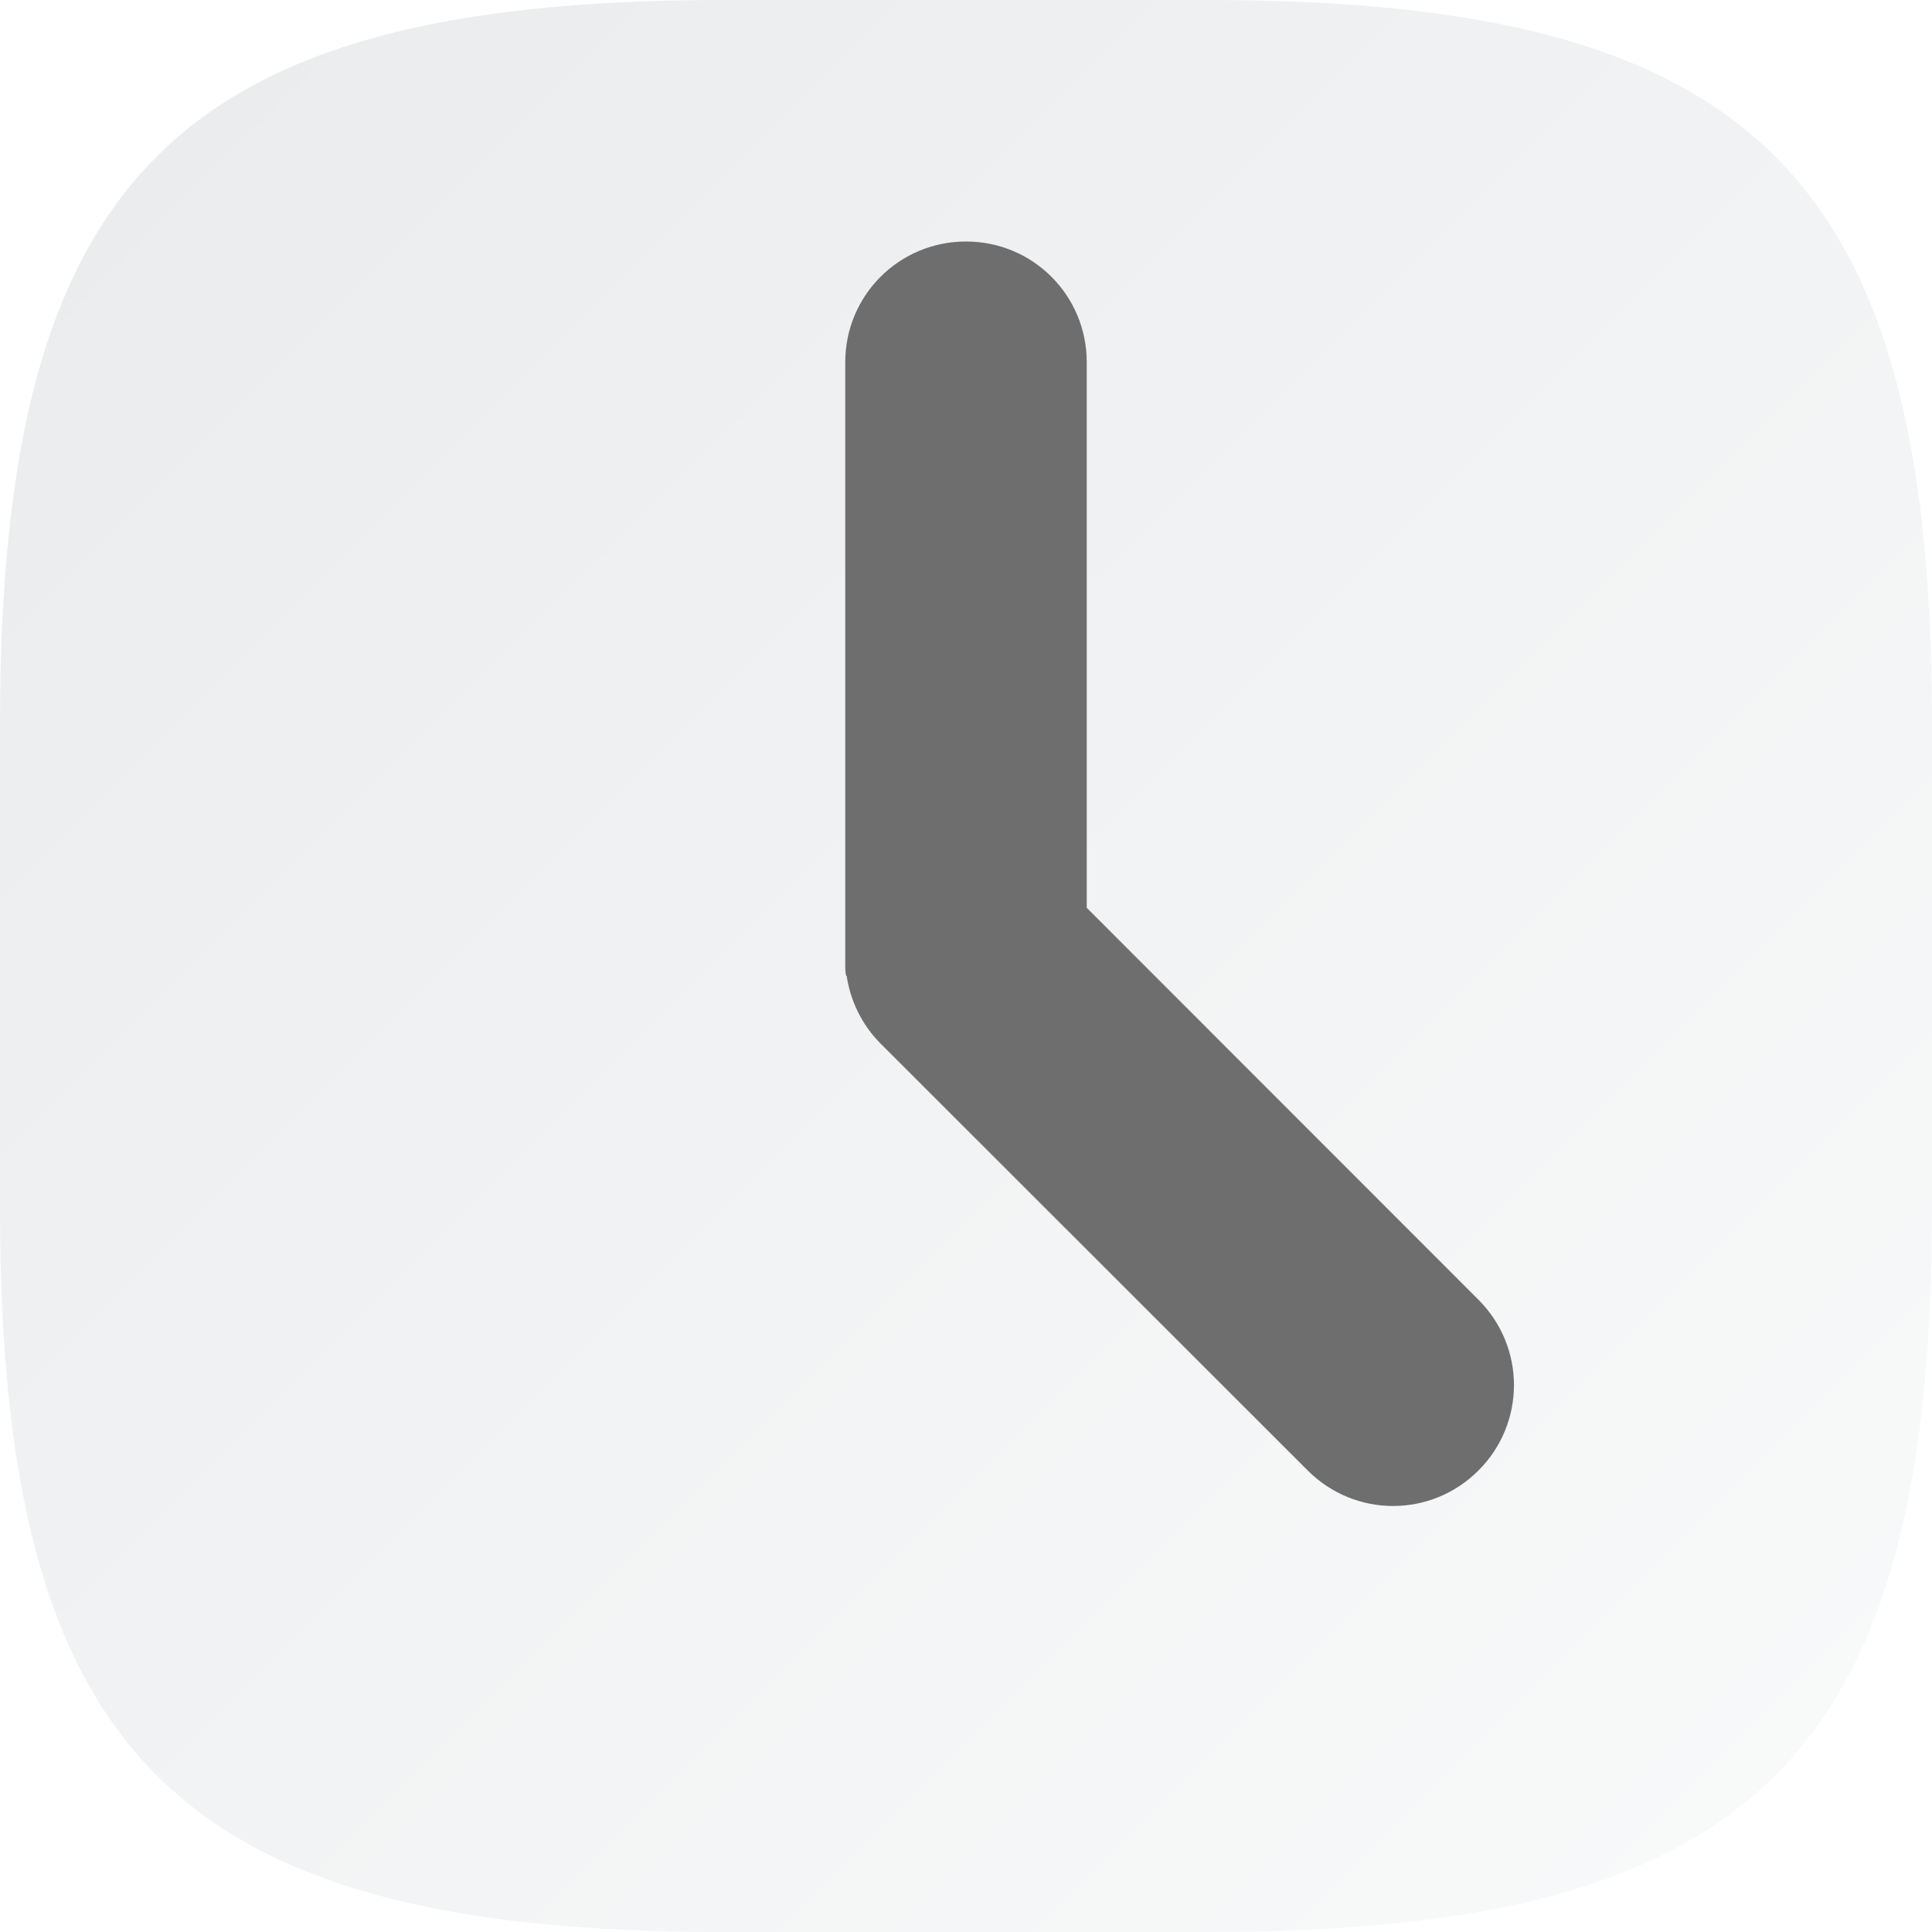
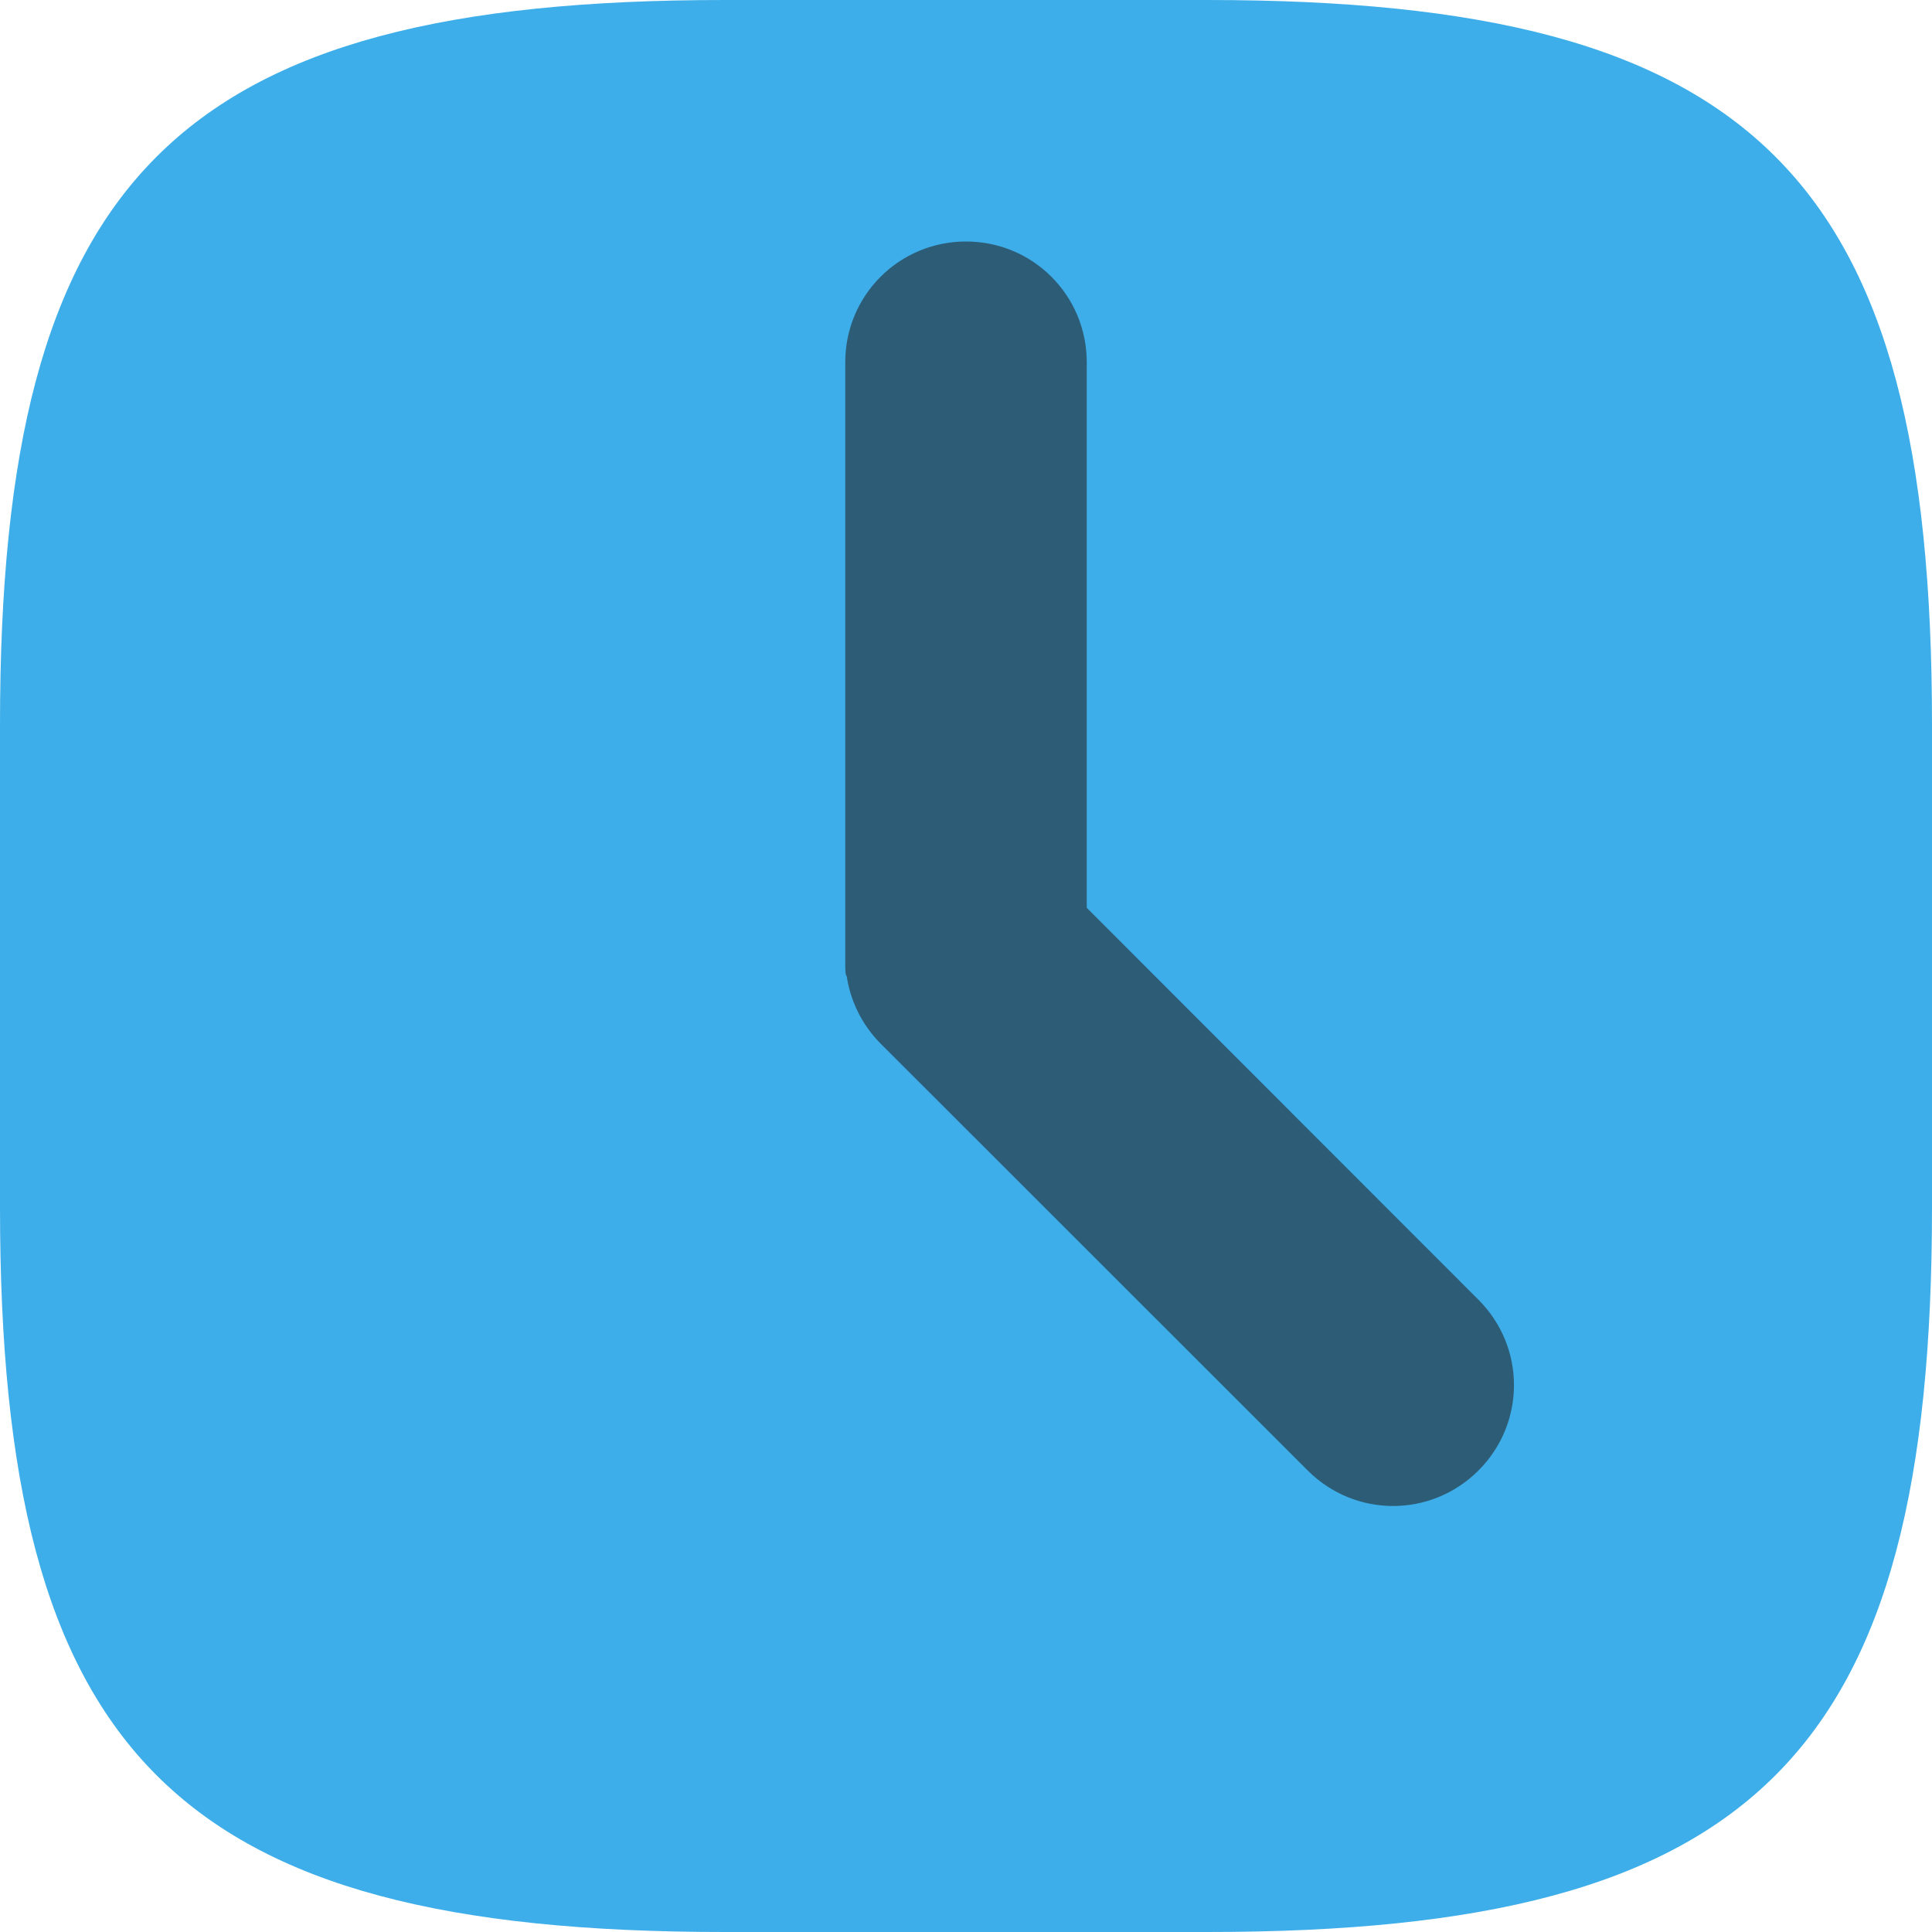
- <svg xmlns="http://www.w3.org/2000/svg" xmlns:xlink="http://www.w3.org/1999/xlink" width="16" height="16" viewBox="0 0 16 16" version="1.1" id="svg5">
+ <svg xmlns="http://www.w3.org/2000/svg" width="16" height="16" viewBox="0 0 16 16" version="1.1" id="svg5">
  <defs id="defs2">
-     <linearGradient xlink:href="#linearGradient1606" id="linearGradient1091" x1="0" y1="0" x2="16" y2="16" gradientUnits="userSpaceOnUse" />
-     <linearGradient id="linearGradient1606">
-       <stop style="stop-color:#eaebed;stop-opacity:1;" offset="0" id="stop1602" />
-       <stop style="stop-color:#f9fafa;stop-opacity:1;" offset="1" id="stop1604" />
-     </linearGradient>
+     <style id="current-color-scheme" type="text/css">
+          .ColorScheme-Text { color:#232629; }
+          .ColorScheme-Highlight { color:#3daee9; }
+      </style>
  </defs>
-   <path id="path530" style="fill:url(#linearGradient1091);fill-opacity:1;stroke-width:0.5;stroke-linecap:round;stroke-linejoin:round" d="M 6 0 C 1.449 0 0 1.47 0 6 L 0 10 C 0 14.53 1.449 16 6 16 L 10 16 C 14.551 16 16 14.53 16 10 L 16 6 C 16 1.47 14.551 0 10 0 L 6 0 z " />
-   <path id="rect451" style="opacity:1;fill:#6e6e6e;stroke-width:1;stroke-linecap:round;stroke-linejoin:round;fill-opacity:1" d="M 8,2 C 7.446,2 7,2.446 7,3 v 4.934 0.066 c 0,0.053 0.004,0.079 0.012,0.084 0.031,0.204 0.124,0.401 0.281,0.559 l 3.537,3.535 c 0.392,0.392 1.022,0.392 1.414,0 0.392,-0.392 0.392,-1.022 0,-1.414 L 9,7.518 V 3 C 9,2.446 8.554,2 8,2 Z" />
+   <path id="path530" style="fill:currentColor;fill-opacity:1;stroke-width:0.5;stroke-linecap:round;stroke-linejoin:round" d="M 6 0 C 1.449 0 0 1.47 0 6 L 0 10 C 0 14.53 1.449 16 6 16 L 10 16 C 14.551 16 16 14.53 16 10 L 16 6 C 16 1.47 14.551 0 10 0 L 6 0 z " class="ColorScheme-Highlight" />
+   <path id="rect451" style="opacity:0.6;fill:currentColor;stroke-width:1;stroke-linecap:round;stroke-linejoin:round;fill-opacity:1" class="ColorScheme-Text" d="M 8,2 C 7.446,2 7,2.446 7,3 v 4.934 0.066 c 0,0.053 0.004,0.079 0.012,0.084 0.031,0.204 0.124,0.401 0.281,0.559 l 3.537,3.535 c 0.392,0.392 1.022,0.392 1.414,0 0.392,-0.392 0.392,-1.022 0,-1.414 L 9,7.518 V 3 C 9,2.446 8.554,2 8,2 Z" />
</svg>
